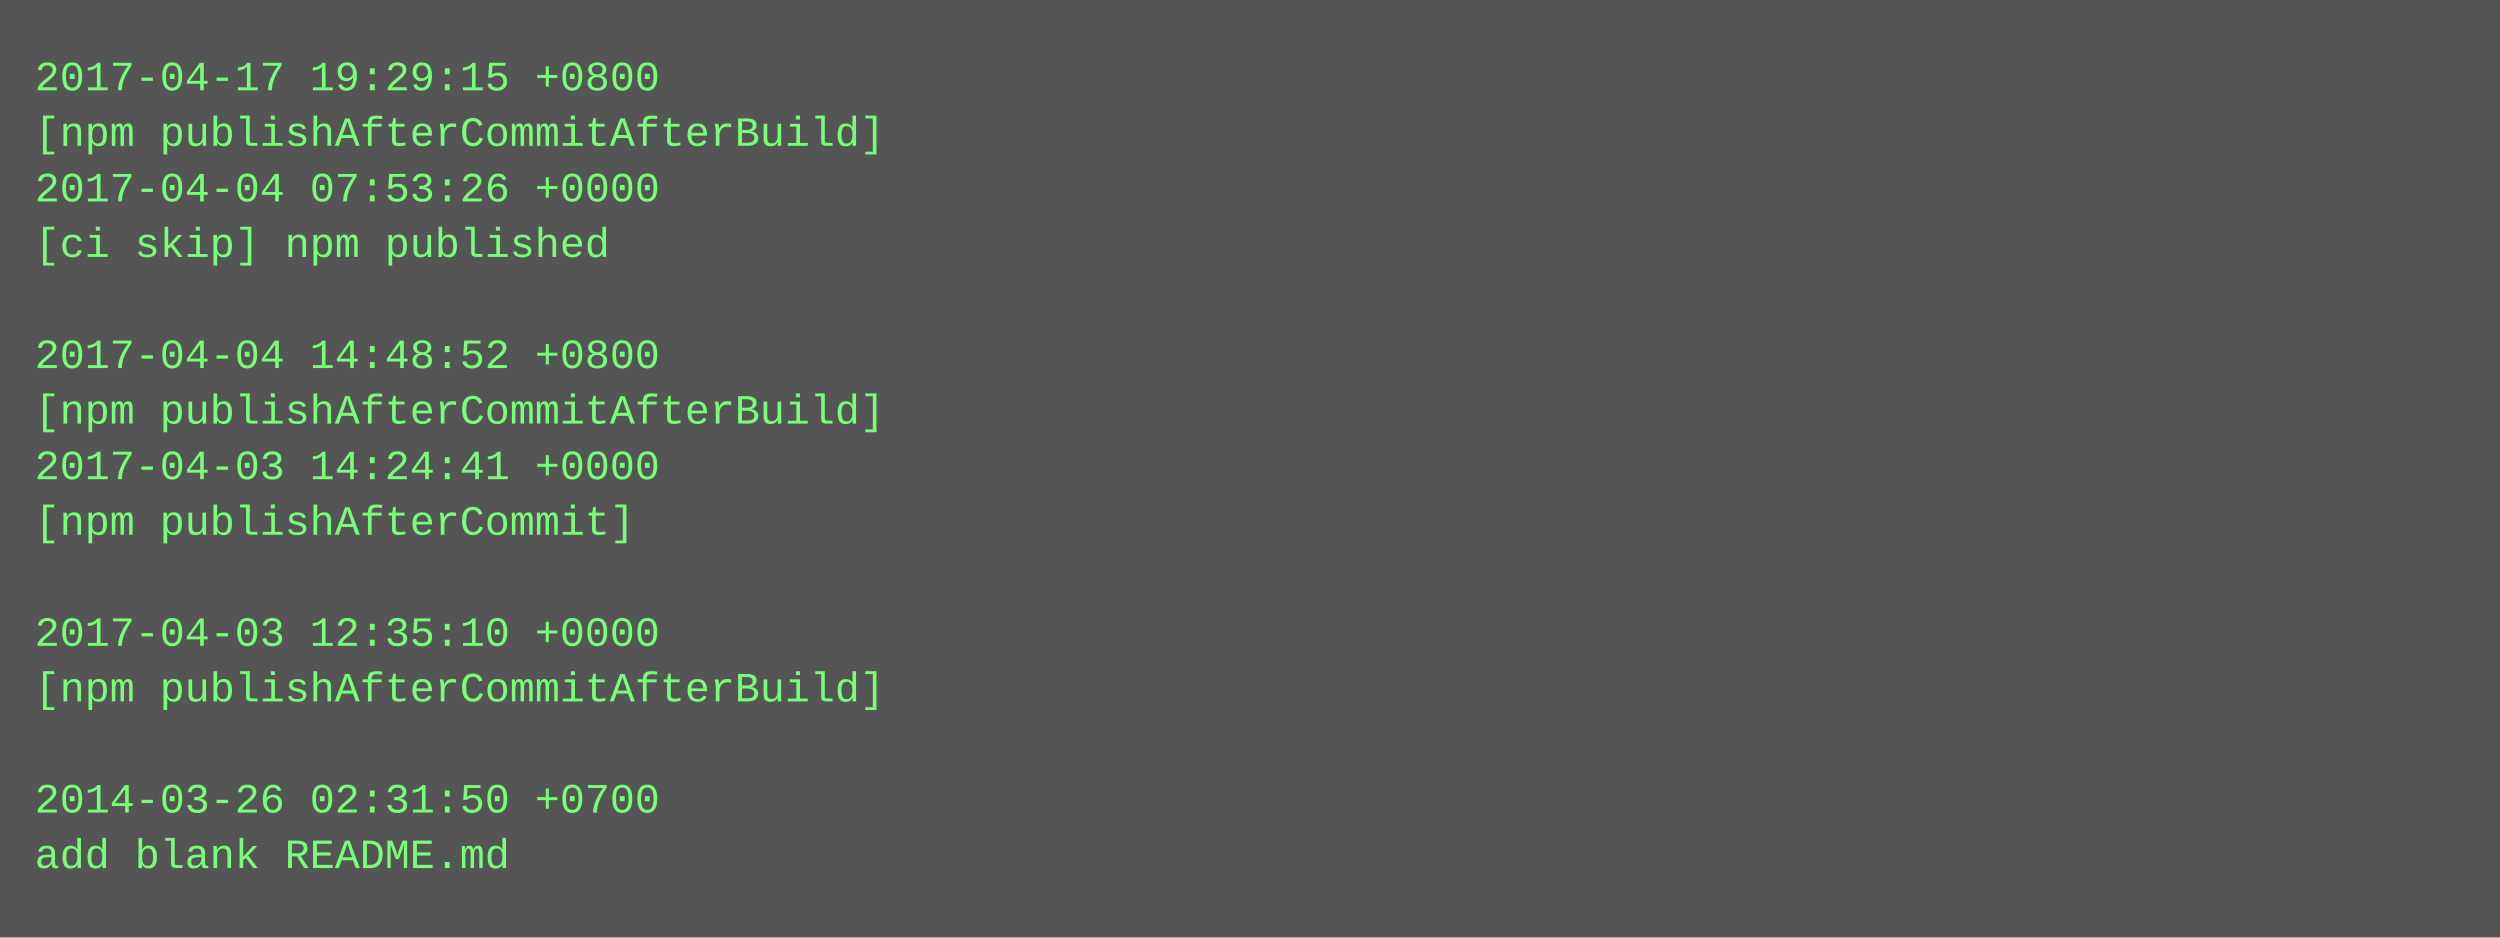
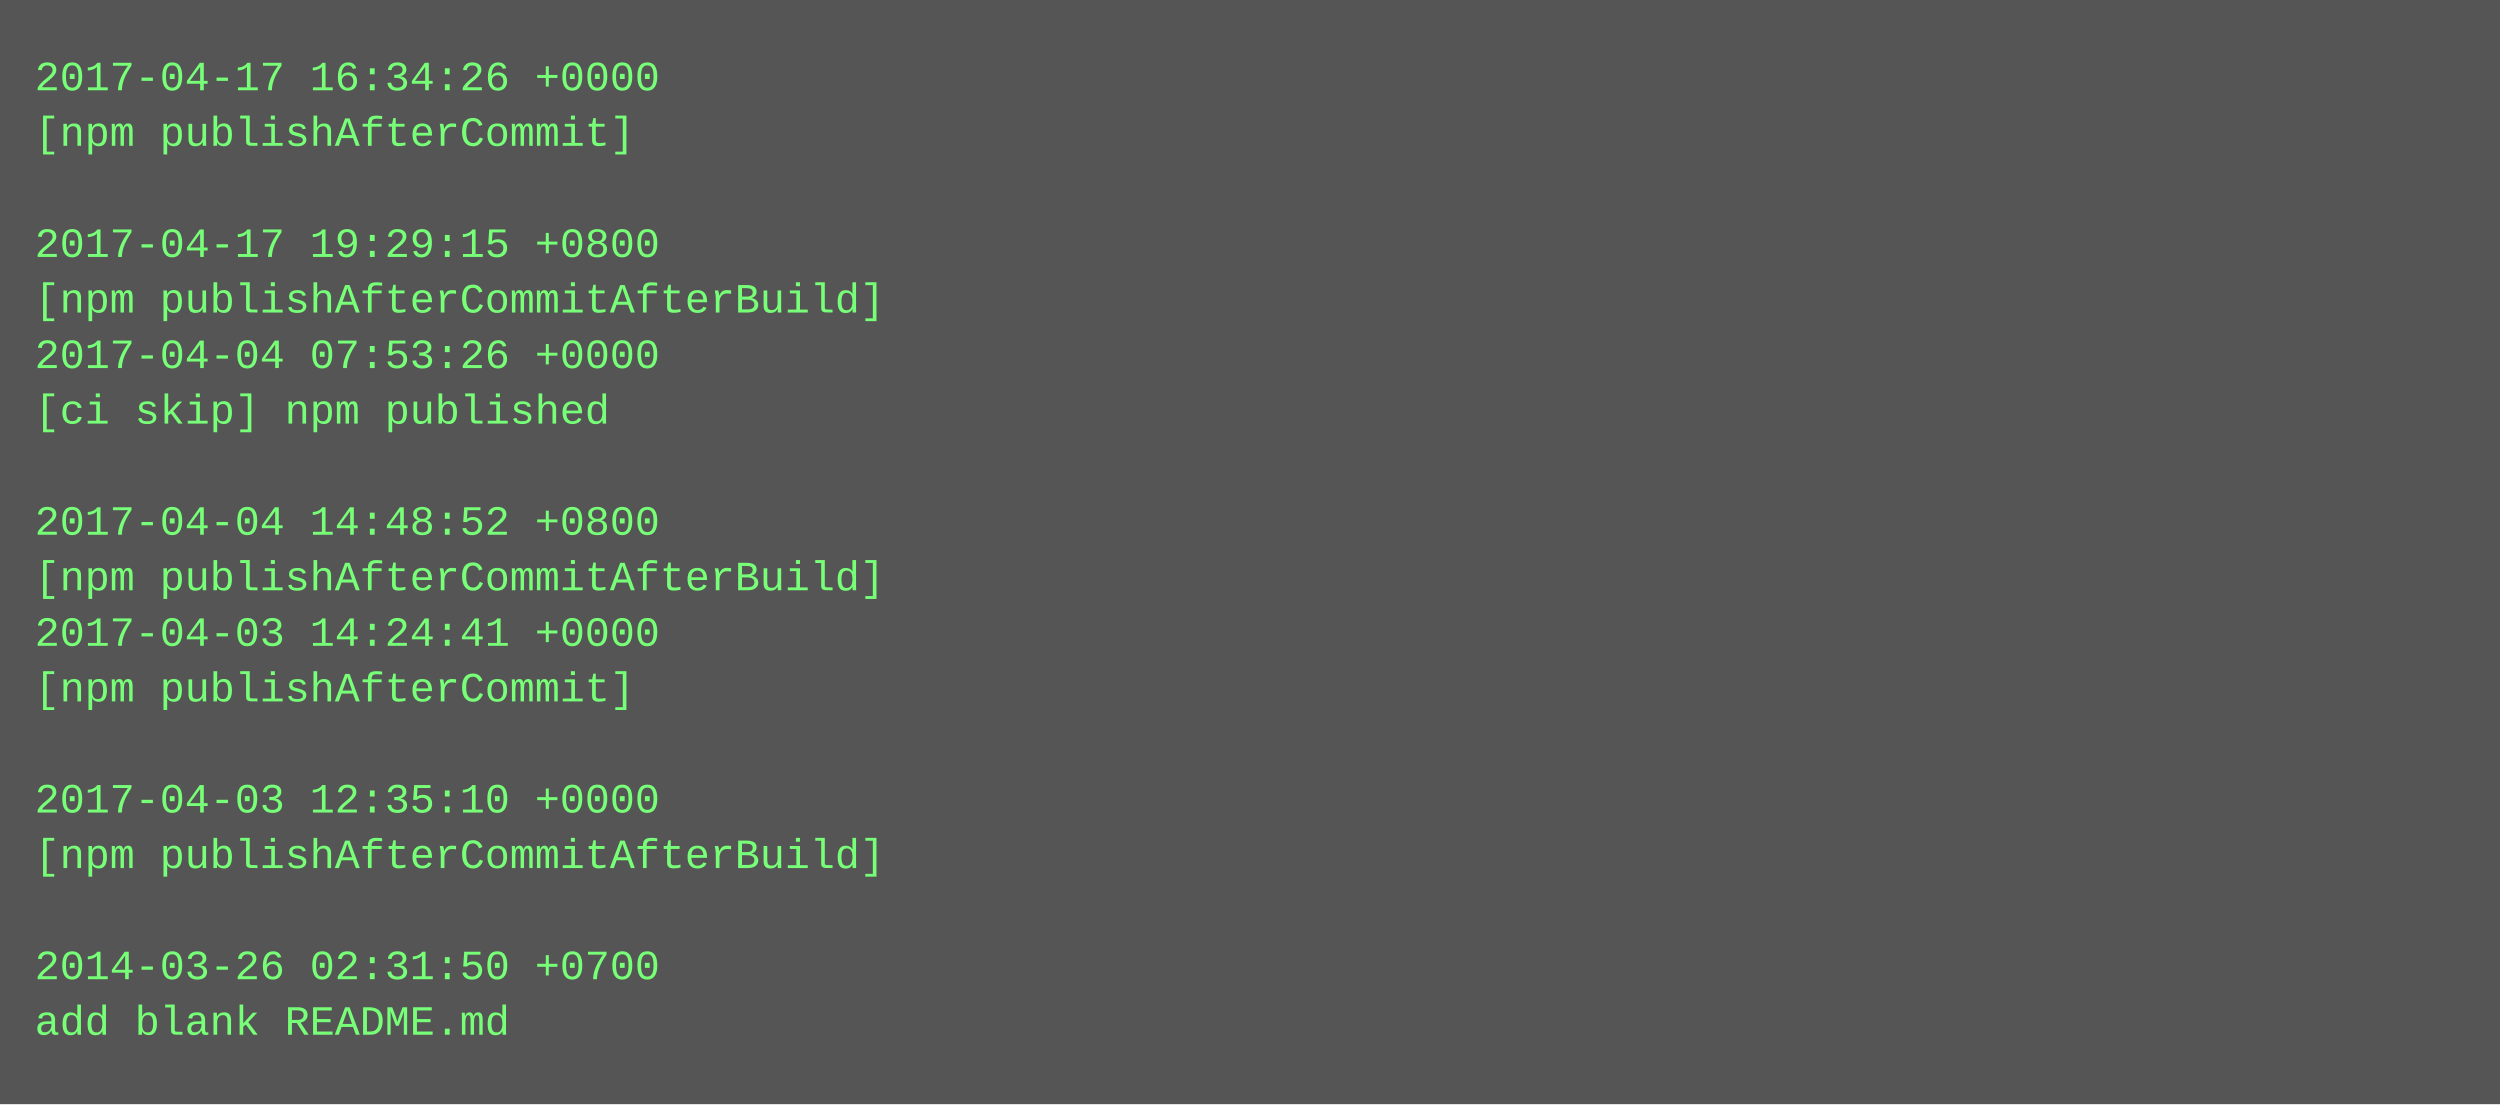
- <svg xmlns="http://www.w3.org/2000/svg" height="270" width="720">
-   <rect height="270" fill="#555" width="720" />
+ <svg xmlns="http://www.w3.org/2000/svg" height="318" width="720">
+   <rect height="318" fill="#555" width="720" />
  <text fill="#7f7" font-family="Courier New" font-size="12" xml:space="preserve">
-     <tspan x="10" y="26">2017-04-17 19:29:15 +0800</tspan>
-     <tspan x="10" y="42">[npm publishAfterCommitAfterBuild]</tspan>
-     <tspan x="10" y="58">2017-04-04 07:53:26 +0000</tspan>
-     <tspan x="10" y="74">[ci skip] npm published</tspan>
-     <tspan x="10" y="90" />
-     <tspan x="10" y="106">2017-04-04 14:48:52 +0800</tspan>
-     <tspan x="10" y="122">[npm publishAfterCommitAfterBuild]</tspan>
-     <tspan x="10" y="138">2017-04-03 14:24:41 +0000</tspan>
-     <tspan x="10" y="154">[npm publishAfterCommit]</tspan>
-     <tspan x="10" y="170" />
-     <tspan x="10" y="186">2017-04-03 12:35:10 +0000</tspan>
-     <tspan x="10" y="202">[npm publishAfterCommitAfterBuild]</tspan>
+     <tspan x="10" y="26">2017-04-17 16:34:26 +0000</tspan>
+     <tspan x="10" y="42">[npm publishAfterCommit]</tspan>
+     <tspan x="10" y="58" />
+     <tspan x="10" y="74">2017-04-17 19:29:15 +0800</tspan>
+     <tspan x="10" y="90">[npm publishAfterCommitAfterBuild]</tspan>
+     <tspan x="10" y="106">2017-04-04 07:53:26 +0000</tspan>
+     <tspan x="10" y="122">[ci skip] npm published</tspan>
+     <tspan x="10" y="138" />
+     <tspan x="10" y="154">2017-04-04 14:48:52 +0800</tspan>
+     <tspan x="10" y="170">[npm publishAfterCommitAfterBuild]</tspan>
+     <tspan x="10" y="186">2017-04-03 14:24:41 +0000</tspan>
+     <tspan x="10" y="202">[npm publishAfterCommit]</tspan>
    <tspan x="10" y="218" />
-     <tspan x="10" y="234">2014-03-26 02:31:50 +0700</tspan>
-     <tspan x="10" y="250">add blank README.md</tspan>
+     <tspan x="10" y="234">2017-04-03 12:35:10 +0000</tspan>
+     <tspan x="10" y="250">[npm publishAfterCommitAfterBuild]</tspan>
+     <tspan x="10" y="266" />
+     <tspan x="10" y="282">2014-03-26 02:31:50 +0700</tspan>
+     <tspan x="10" y="298">add blank README.md</tspan>
  </text>
</svg>
